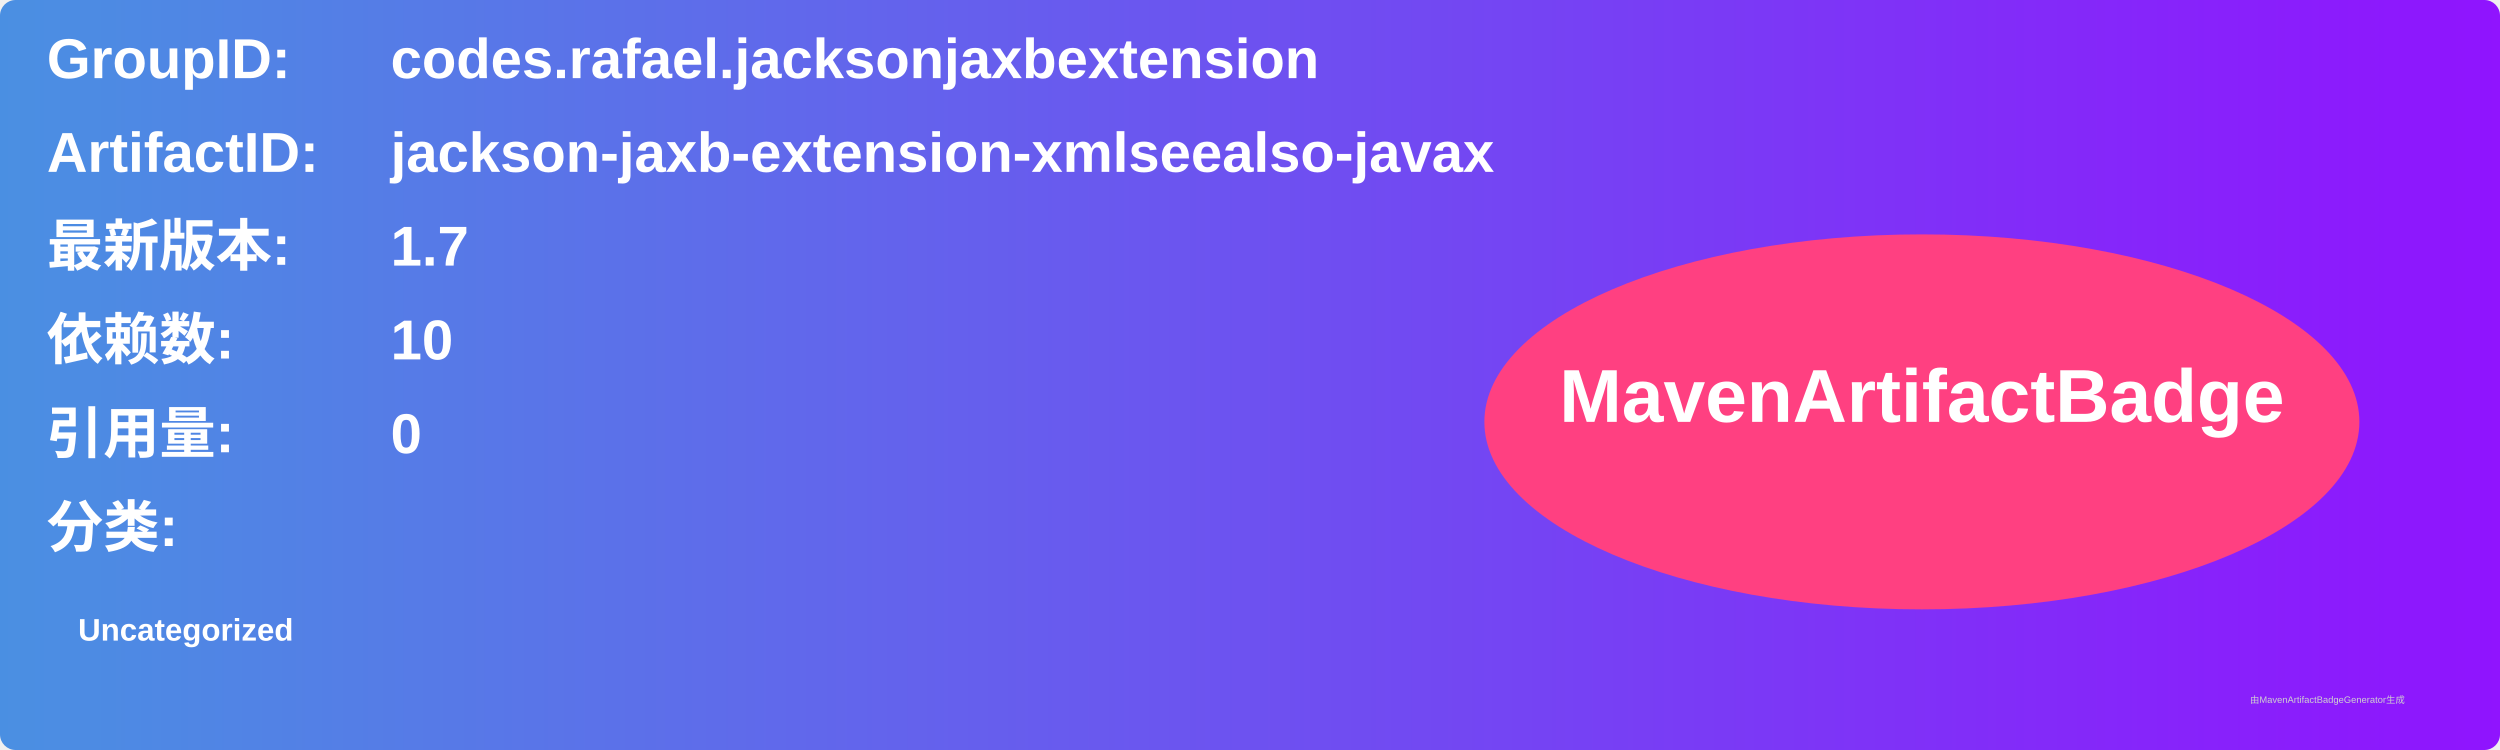
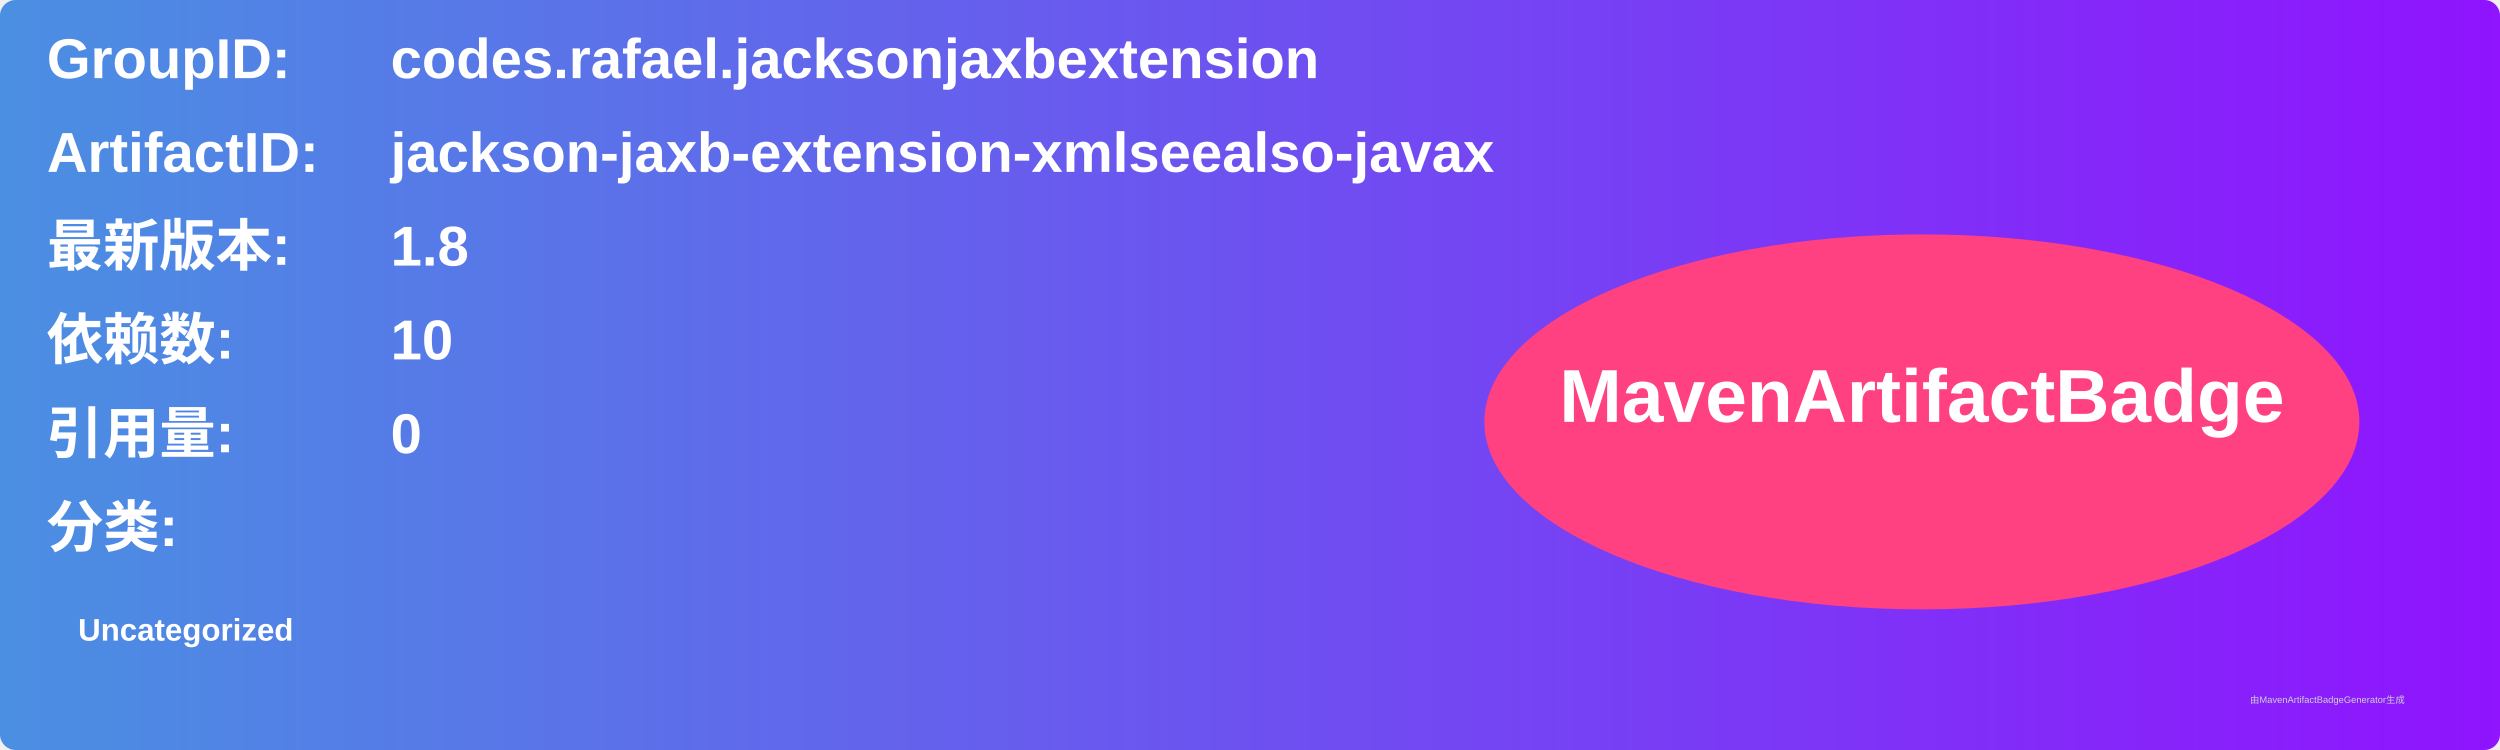
<svg xmlns="http://www.w3.org/2000/svg" width="800" height="240" viewBox="0 0 800 240">
  <linearGradient id="grad" x1="0%" y1="0%" x2="100%" y2="0%">
    <stop offset="0%" stop-color="#4a90e2" />
    <stop offset="100%" stop-color="#9013fe" />
  </linearGradient>
  <rect width="100%" height="100%" rx="5" ry="5" fill="url(#grad)" />
  <g transform="translate(15, 15)">
    <text x="0" y="10" font-family="Arial" font-size="18" fill="white" font-weight="bold" width="260">GroupID:</text>
    <text x="110" y="10" font-family="Arial" font-size="18" fill="white" font-weight="bold" width="460">codes.rafael.jacksonjaxbextension</text>
    <text x="0" y="40" font-family="Arial" font-size="18" fill="white" font-weight="bold" width="260">ArtifactID:</text>
    <text x="110" y="40" font-family="Arial" font-size="18" fill="white" font-weight="bold" width="460">jackson-jaxb-extension-xmlseealso-javax</text>
    <text x="0" y="70" font-family="Arial" font-size="18" fill="white" font-weight="bold">最新版本:</text>
    <text x="110" y="70" font-family="Arial" font-size="18" fill="white" font-weight="bold">
-       <tspan font-weight="bold">1.7</tspan>
+       <tspan font-weight="bold">1.8</tspan>
    </text>
    <text x="0" y="100" font-family="Arial" font-size="18" fill="white" font-weight="bold">依赖数: </text>
    <text x="110" y="100" font-family="Arial" font-size="18" fill="white">
      <tspan font-weight="bold">10</tspan>
    </text>
    <text x="0" y="130" font-family="Arial" font-size="18" fill="white" font-weight="bold">引用量: </text>
    <text x="110" y="130" font-family="Arial" font-size="18" fill="white">
      <tspan font-weight="bold">0</tspan>
    </text>
    <text x="0" y="160" font-family="Arial" font-size="18" fill="white" font-weight="bold">分类:</text>
    <text x="10" y="190" font-family="Arial" font-size="10" fill="white">
      <tspan font-weight="bold">Uncategorized</tspan>
    </text>
    <ellipse cx="600" cy="120" rx="140" ry="60" fill="#ff4081" />
    <text x="600" y="120" text-anchor="middle" font-family="Arial" font-size="24" fill="white" font-weight="bold">MavenArtifactBadge</text>
  </g>
  <text x="720" y="225" font-family="Arial" font-size="3" fill="#d0d0d0">由MavenArtifactBadgeGenerator生成</text>
</svg>
